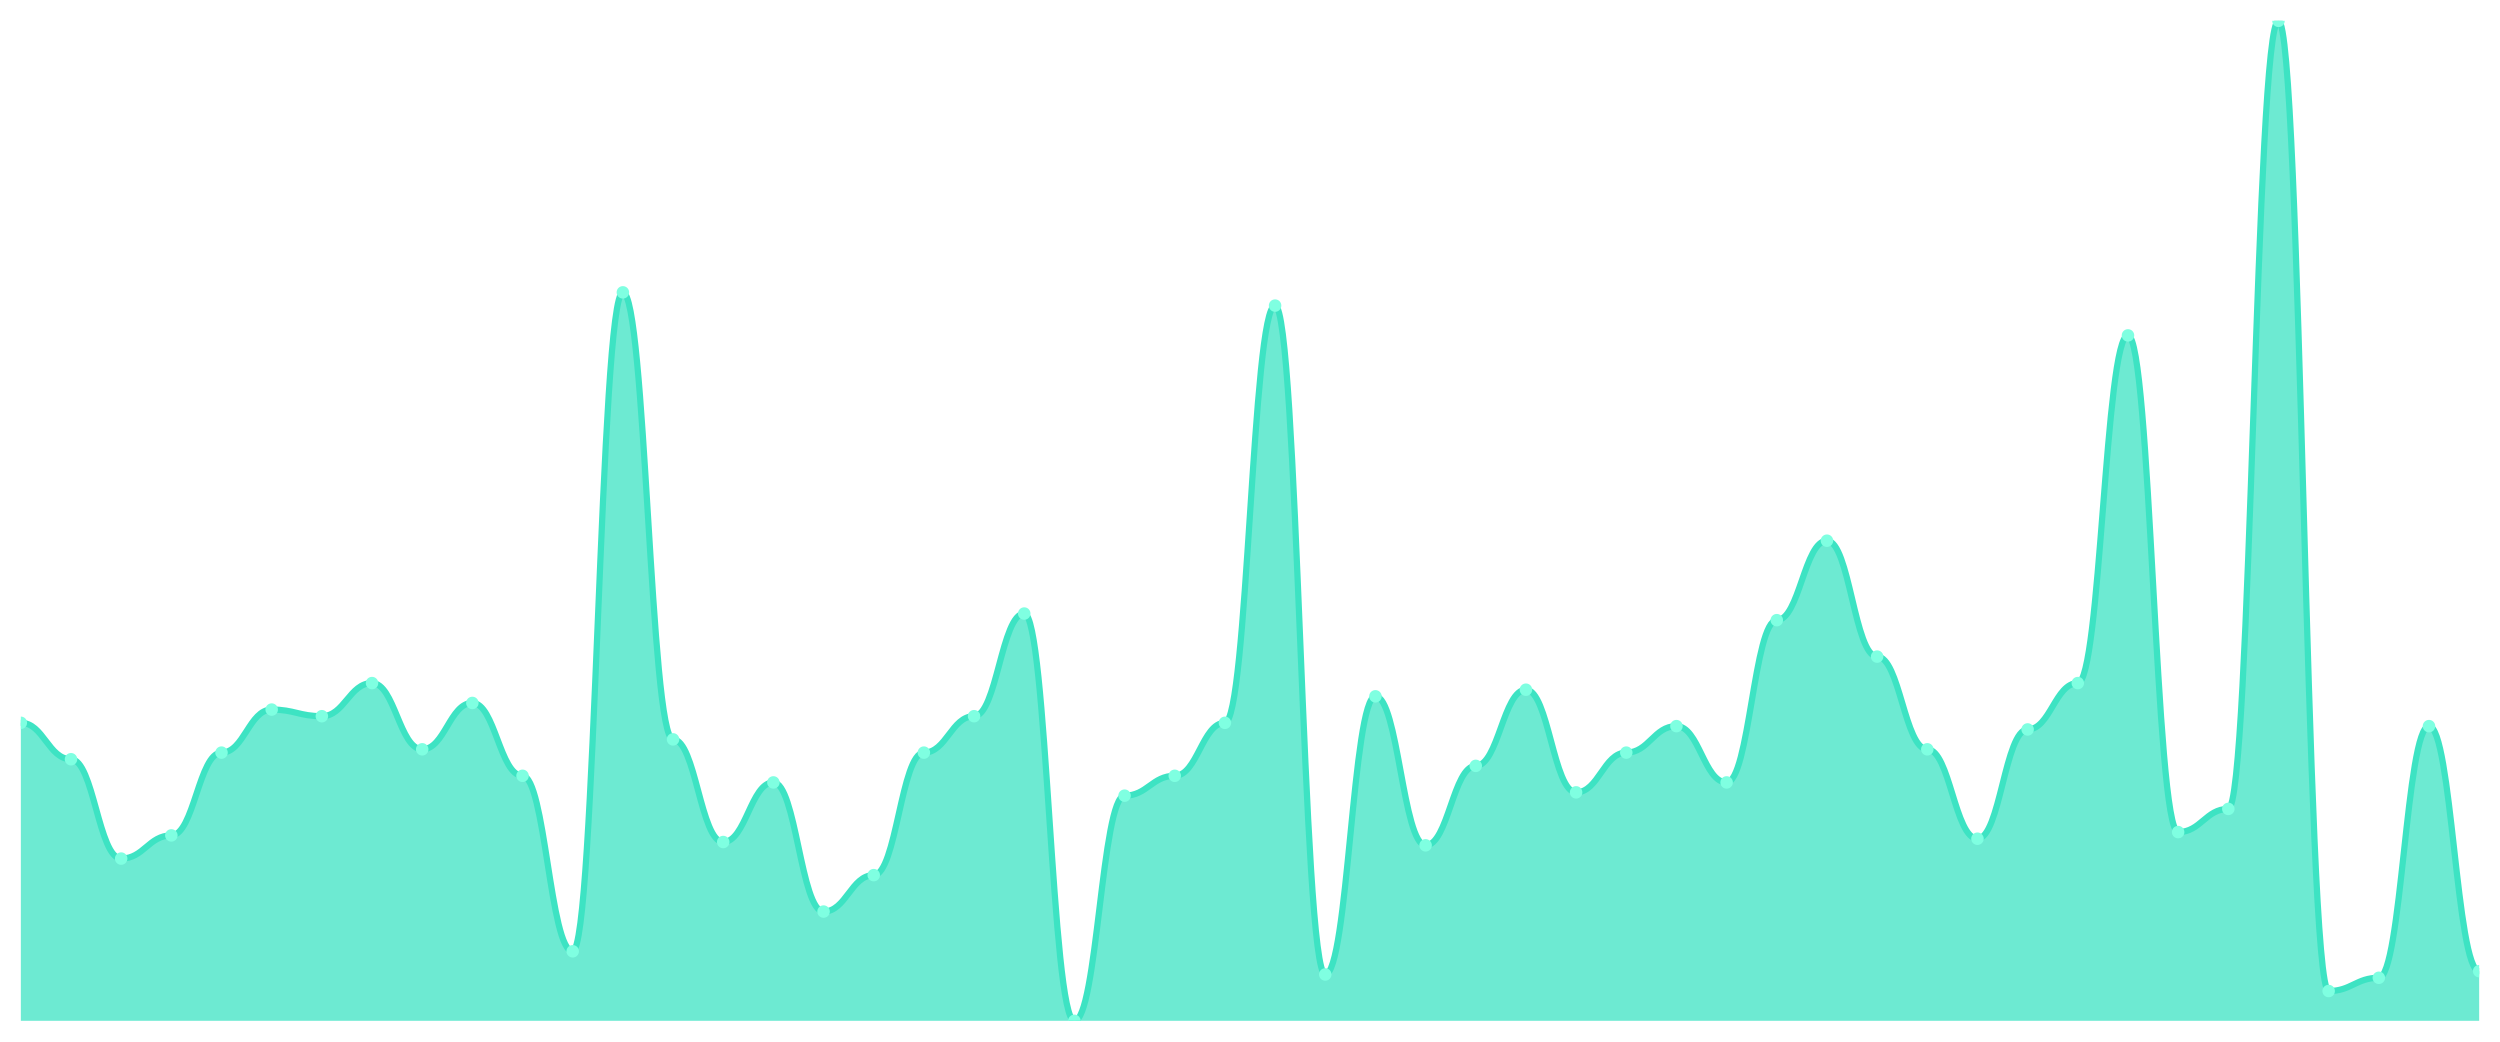
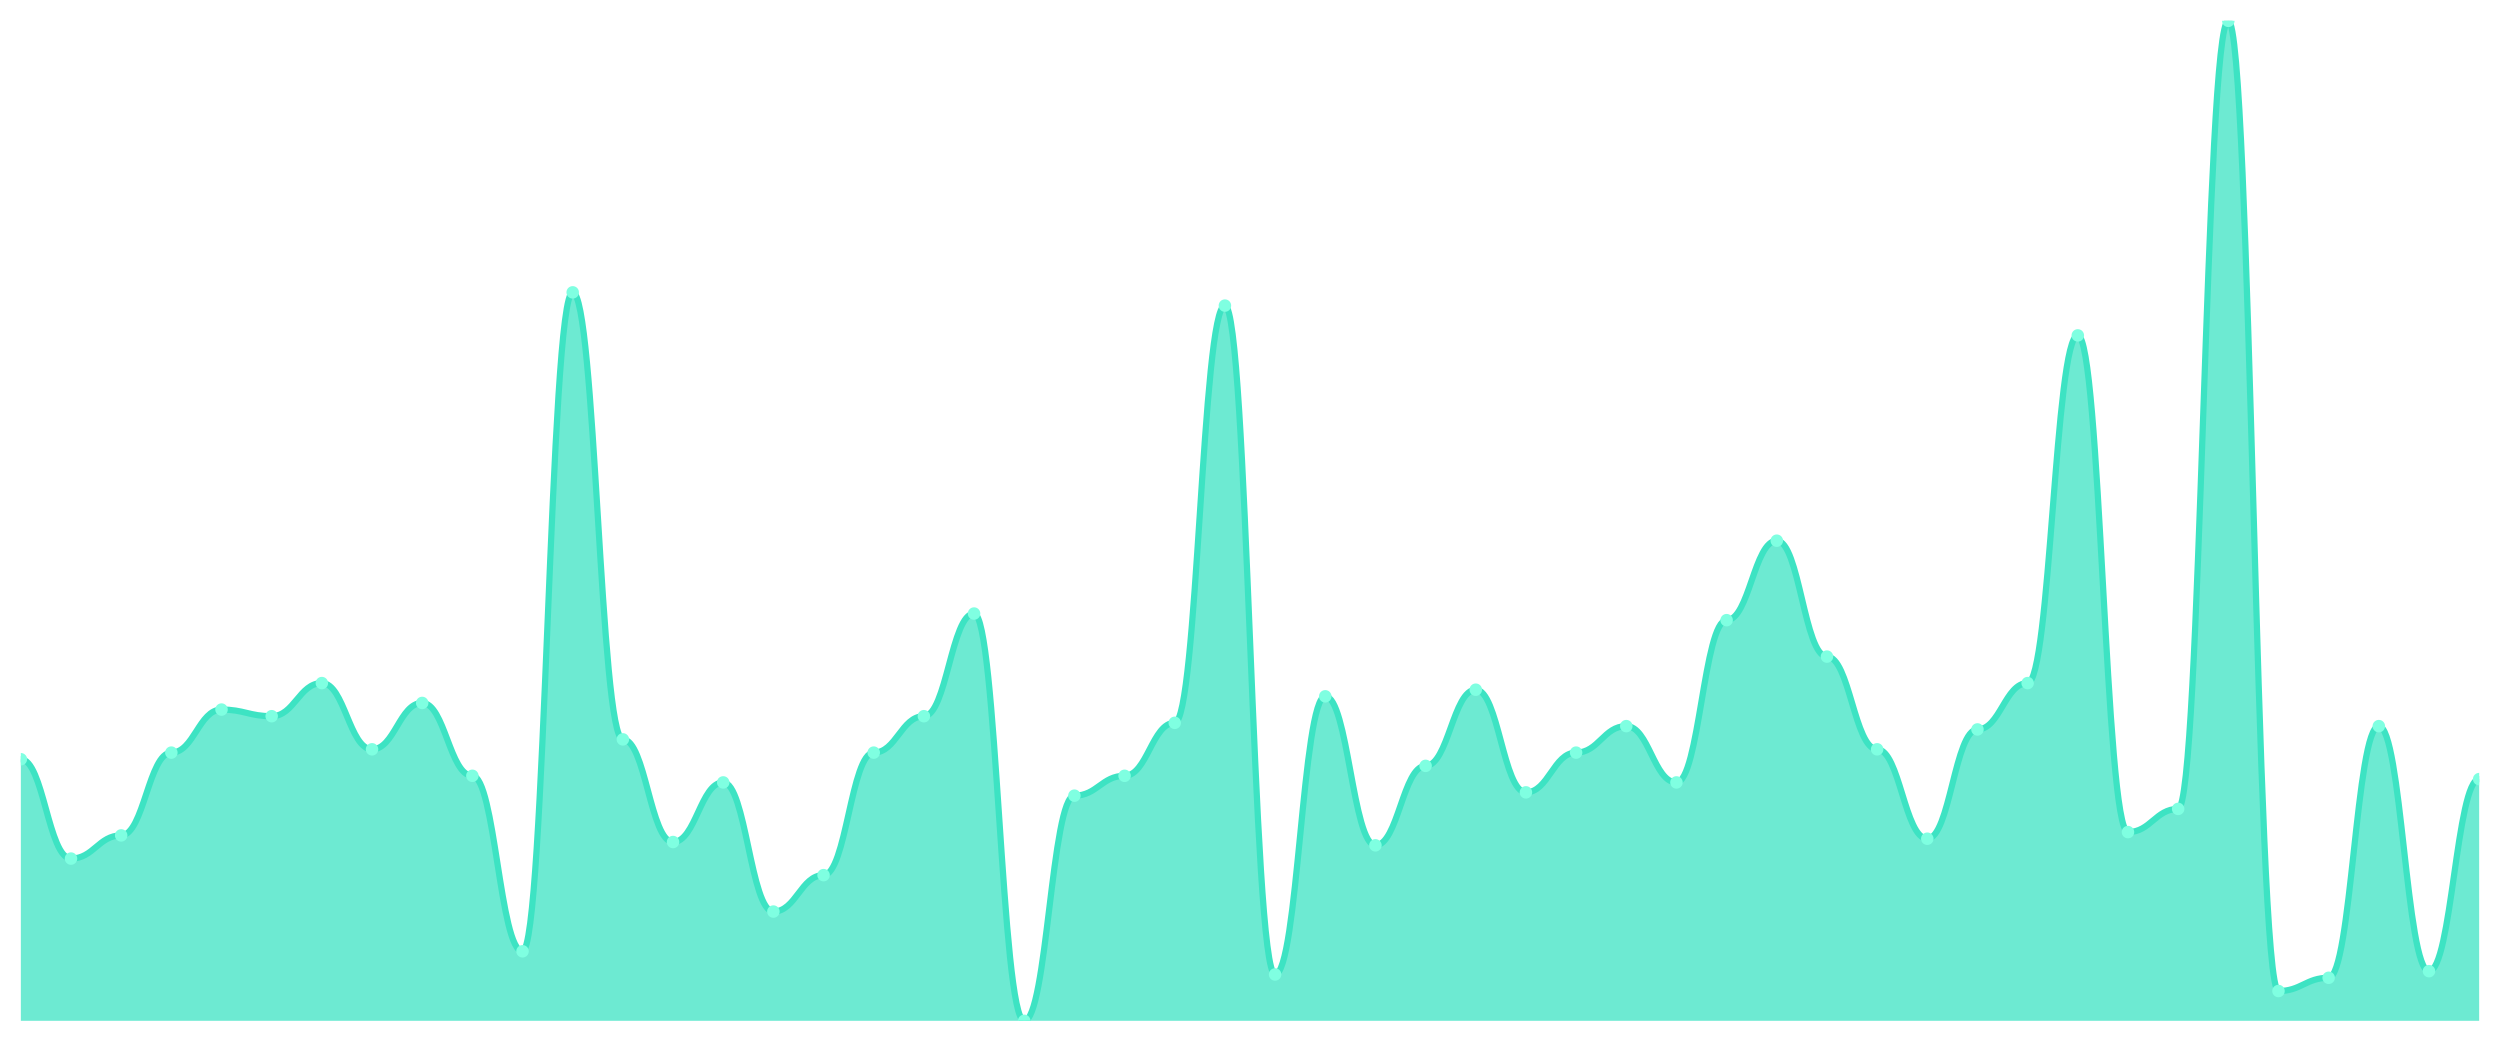
<svg xmlns="http://www.w3.org/2000/svg" viewBox="0 0 1200 500" width="1200" height="500">
  <defs>
    <clipPath id="c">
      <rect x="10" y="10" width="1180" height="480" />
    </clipPath>
  </defs>
  <rect width="1200" height="500" fill="none" />
  <g clip-path="url(#c)">
-     <path d="M 10,490 L 10,346.954 C 20.837,346.954 23.245,364.437 34.082,364.437 C 44.918,364.437 47.327,412.119 58.163,412.119 C 69,412.119 71.408,400.993 82.245,400.993 C 93.082,400.993 95.49,361.258 106.327,361.258 C 117.163,361.258 119.571,340.596 130.408,340.596 C 141.245,340.596 143.653,343.775 154.49,343.775 C 165.327,343.775 167.735,327.881 178.571,327.881 C 189.408,327.881 191.816,359.669 202.653,359.669 C 213.49,359.669 215.898,337.417 226.735,337.417 C 237.571,337.417 239.98,372.384 250.816,372.384 C 261.653,372.384 264.061,456.623 274.898,456.623 C 285.735,456.623 288.143,140.331 298.98,140.331 C 309.816,140.331 312.224,354.901 323.061,354.901 C 333.898,354.901 336.306,404.172 347.143,404.172 C 357.98,404.172 360.388,375.563 371.224,375.563 C 382.061,375.563 384.469,437.55 395.306,437.55 C 406.143,437.55 408.551,420.066 419.388,420.066 C 430.224,420.066 432.633,361.258 443.469,361.258 C 454.306,361.258 456.714,343.775 467.551,343.775 C 478.388,343.775 480.796,294.503 491.633,294.503 C 502.469,294.503 504.878,490 515.714,490 C 526.551,490 528.959,381.921 539.796,381.921 C 550.633,381.921 553.041,372.384 563.878,372.384 C 574.714,372.384 577.122,346.954 587.959,346.954 C 598.796,346.954 601.204,146.689 612.041,146.689 C 622.878,146.689 625.286,467.748 636.122,467.748 C 646.959,467.748 649.367,334.238 660.204,334.238 C 671.041,334.238 673.449,405.762 684.286,405.762 C 695.122,405.762 697.531,367.616 708.367,367.616 C 719.204,367.616 721.612,331.06 732.449,331.06 C 743.286,331.06 745.694,380.331 756.531,380.331 C 767.367,380.331 769.776,361.258 780.612,361.258 C 791.449,361.258 793.857,348.543 804.694,348.543 C 815.531,348.543 817.939,375.563 828.776,375.563 C 839.612,375.563 842.02,297.682 852.857,297.682 C 863.694,297.682 866.102,259.536 876.939,259.536 C 887.776,259.536 890.184,315.166 901.02,315.166 C 911.857,315.166 914.265,359.669 925.102,359.669 C 935.939,359.669 938.347,402.583 949.184,402.583 C 960.02,402.583 962.429,350.132 973.265,350.132 C 984.102,350.132 986.51,327.881 997.347,327.881 C 1008.184,327.881 1010.592,160.993 1021.429,160.993 C 1032.265,160.993 1034.673,399.404 1045.51,399.404 C 1056.347,399.404 1058.755,388.278 1069.592,388.278 C 1080.429,388.278 1082.837,10 1093.673,10 C 1104.51,10 1106.918,475.695 1117.755,475.695 C 1128.592,475.695 1131,469.338 1141.837,469.338 C 1152.673,469.338 1155.082,348.543 1165.918,348.543 C 1176.755,348.543 1179.163,466.159 1190,466.159 L 1190,490 Z" fill="rgba(61,227,195,0.75)" />
-     <path d="M 10,346.954 C 20.837,346.954 23.245,364.437 34.082,364.437 C 44.918,364.437 47.327,412.119 58.163,412.119 C 69,412.119 71.408,400.993 82.245,400.993 C 93.082,400.993 95.49,361.258 106.327,361.258 C 117.163,361.258 119.571,340.596 130.408,340.596 C 141.245,340.596 143.653,343.775 154.49,343.775 C 165.327,343.775 167.735,327.881 178.571,327.881 C 189.408,327.881 191.816,359.669 202.653,359.669 C 213.49,359.669 215.898,337.417 226.735,337.417 C 237.571,337.417 239.98,372.384 250.816,372.384 C 261.653,372.384 264.061,456.623 274.898,456.623 C 285.735,456.623 288.143,140.331 298.98,140.331 C 309.816,140.331 312.224,354.901 323.061,354.901 C 333.898,354.901 336.306,404.172 347.143,404.172 C 357.98,404.172 360.388,375.563 371.224,375.563 C 382.061,375.563 384.469,437.55 395.306,437.55 C 406.143,437.55 408.551,420.066 419.388,420.066 C 430.224,420.066 432.633,361.258 443.469,361.258 C 454.306,361.258 456.714,343.775 467.551,343.775 C 478.388,343.775 480.796,294.503 491.633,294.503 C 502.469,294.503 504.878,490 515.714,490 C 526.551,490 528.959,381.921 539.796,381.921 C 550.633,381.921 553.041,372.384 563.878,372.384 C 574.714,372.384 577.122,346.954 587.959,346.954 C 598.796,346.954 601.204,146.689 612.041,146.689 C 622.878,146.689 625.286,467.748 636.122,467.748 C 646.959,467.748 649.367,334.238 660.204,334.238 C 671.041,334.238 673.449,405.762 684.286,405.762 C 695.122,405.762 697.531,367.616 708.367,367.616 C 719.204,367.616 721.612,331.06 732.449,331.06 C 743.286,331.06 745.694,380.331 756.531,380.331 C 767.367,380.331 769.776,361.258 780.612,361.258 C 791.449,361.258 793.857,348.543 804.694,348.543 C 815.531,348.543 817.939,375.563 828.776,375.563 C 839.612,375.563 842.02,297.682 852.857,297.682 C 863.694,297.682 866.102,259.536 876.939,259.536 C 887.776,259.536 890.184,315.166 901.02,315.166 C 911.857,315.166 914.265,359.669 925.102,359.669 C 935.939,359.669 938.347,402.583 949.184,402.583 C 960.02,402.583 962.429,350.132 973.265,350.132 C 984.102,350.132 986.51,327.881 997.347,327.881 C 1008.184,327.881 1010.592,160.993 1021.429,160.993 C 1032.265,160.993 1034.673,399.404 1045.51,399.404 C 1056.347,399.404 1058.755,388.278 1069.592,388.278 C 1080.429,388.278 1082.837,10 1093.673,10 C 1104.51,10 1106.918,475.695 1117.755,475.695 C 1128.592,475.695 1131,469.338 1141.837,469.338 C 1152.673,469.338 1155.082,348.543 1165.918,348.543 C 1176.755,348.543 1179.163,466.159 1190,466.159" fill="none" stroke="#3de3c3" stroke-width="3" stroke-linecap="round" stroke-linejoin="round" />
-     <circle cx="10" cy="346.954" r="3" fill="#7fffe1" />
-     <circle cx="34.082" cy="364.437" r="3" fill="#7fffe1" />
-     <circle cx="58.163" cy="412.119" r="3" fill="#7fffe1" />
-     <circle cx="82.245" cy="400.993" r="3" fill="#7fffe1" />
-     <circle cx="106.327" cy="361.258" r="3" fill="#7fffe1" />
-     <circle cx="130.408" cy="340.596" r="3" fill="#7fffe1" />
-     <circle cx="154.49" cy="343.775" r="3" fill="#7fffe1" />
-     <circle cx="178.571" cy="327.881" r="3" fill="#7fffe1" />
-     <circle cx="202.653" cy="359.669" r="3" fill="#7fffe1" />
-     <circle cx="226.735" cy="337.417" r="3" fill="#7fffe1" />
-     <circle cx="250.816" cy="372.384" r="3" fill="#7fffe1" />
-     <circle cx="274.898" cy="456.623" r="3" fill="#7fffe1" />
-     <circle cx="298.98" cy="140.331" r="3" fill="#7fffe1" />
-     <circle cx="323.061" cy="354.901" r="3" fill="#7fffe1" />
-     <circle cx="347.143" cy="404.172" r="3" fill="#7fffe1" />
-     <circle cx="371.224" cy="375.563" r="3" fill="#7fffe1" />
-     <circle cx="395.306" cy="437.55" r="3" fill="#7fffe1" />
-     <circle cx="419.388" cy="420.066" r="3" fill="#7fffe1" />
-     <circle cx="443.469" cy="361.258" r="3" fill="#7fffe1" />
-     <circle cx="467.551" cy="343.775" r="3" fill="#7fffe1" />
-     <circle cx="491.633" cy="294.503" r="3" fill="#7fffe1" />
-     <circle cx="515.714" cy="490" r="3" fill="#7fffe1" />
-     <circle cx="539.796" cy="381.921" r="3" fill="#7fffe1" />
-     <circle cx="563.878" cy="372.384" r="3" fill="#7fffe1" />
-     <circle cx="587.959" cy="346.954" r="3" fill="#7fffe1" />
-     <circle cx="612.041" cy="146.689" r="3" fill="#7fffe1" />
-     <circle cx="636.122" cy="467.748" r="3" fill="#7fffe1" />
-     <circle cx="660.204" cy="334.238" r="3" fill="#7fffe1" />
-     <circle cx="684.286" cy="405.762" r="3" fill="#7fffe1" />
-     <circle cx="708.367" cy="367.616" r="3" fill="#7fffe1" />
-     <circle cx="732.449" cy="331.06" r="3" fill="#7fffe1" />
-     <circle cx="756.531" cy="380.331" r="3" fill="#7fffe1" />
-     <circle cx="780.612" cy="361.258" r="3" fill="#7fffe1" />
-     <circle cx="804.694" cy="348.543" r="3" fill="#7fffe1" />
-     <circle cx="828.776" cy="375.563" r="3" fill="#7fffe1" />
-     <circle cx="852.857" cy="297.682" r="3" fill="#7fffe1" />
-     <circle cx="876.939" cy="259.536" r="3" fill="#7fffe1" />
-     <circle cx="901.02" cy="315.166" r="3" fill="#7fffe1" />
-     <circle cx="925.102" cy="359.669" r="3" fill="#7fffe1" />
-     <circle cx="949.184" cy="402.583" r="3" fill="#7fffe1" />
-     <circle cx="973.265" cy="350.132" r="3" fill="#7fffe1" />
-     <circle cx="997.347" cy="327.881" r="3" fill="#7fffe1" />
-     <circle cx="1021.429" cy="160.993" r="3" fill="#7fffe1" />
-     <circle cx="1045.51" cy="399.404" r="3" fill="#7fffe1" />
-     <circle cx="1069.592" cy="388.278" r="3" fill="#7fffe1" />
-     <circle cx="1093.673" cy="10" r="3" fill="#7fffe1" />
-     <circle cx="1117.755" cy="475.695" r="3" fill="#7fffe1" />
-     <circle cx="1141.837" cy="469.338" r="3" fill="#7fffe1" />
-     <circle cx="1165.918" cy="348.543" r="3" fill="#7fffe1" />
-     <circle cx="1190" cy="466.159" r="3" fill="#7fffe1" />
+     <path d="M 10,490 L 10,364.437 C 20.837,364.437 23.245,412.119 34.082,412.119 C 44.918,412.119 47.327,400.993 58.163,400.993 C 69,400.993 71.408,361.258 82.245,361.258 C 93.082,361.258 95.49,340.596 106.327,340.596 C 117.163,340.596 119.571,343.775 130.408,343.775 C 141.245,343.775 143.653,327.881 154.49,327.881 C 165.327,327.881 167.735,359.669 178.571,359.669 C 189.408,359.669 191.816,337.417 202.653,337.417 C 213.49,337.417 215.898,372.384 226.735,372.384 C 237.571,372.384 239.98,456.623 250.816,456.623 C 261.653,456.623 264.061,140.331 274.898,140.331 C 285.735,140.331 288.143,354.901 298.98,354.901 C 309.816,354.901 312.224,404.172 323.061,404.172 C 333.898,404.172 336.306,375.563 347.143,375.563 C 357.98,375.563 360.388,437.55 371.224,437.55 C 382.061,437.55 384.469,420.066 395.306,420.066 C 406.143,420.066 408.551,361.258 419.388,361.258 C 430.224,361.258 432.633,343.775 443.469,343.775 C 454.306,343.775 456.714,294.503 467.551,294.503 C 478.388,294.503 480.796,490 491.633,490 C 502.469,490 504.878,381.921 515.714,381.921 C 526.551,381.921 528.959,372.384 539.796,372.384 C 550.633,372.384 553.041,346.954 563.878,346.954 C 574.714,346.954 577.122,146.689 587.959,146.689 C 598.796,146.689 601.204,467.748 612.041,467.748 C 622.878,467.748 625.286,334.238 636.122,334.238 C 646.959,334.238 649.367,405.762 660.204,405.762 C 671.041,405.762 673.449,367.616 684.286,367.616 C 695.122,367.616 697.531,331.06 708.367,331.06 C 719.204,331.06 721.612,380.331 732.449,380.331 C 743.286,380.331 745.694,361.258 756.531,361.258 C 767.367,361.258 769.776,348.543 780.612,348.543 C 791.449,348.543 793.857,375.563 804.694,375.563 C 815.531,375.563 817.939,297.682 828.776,297.682 C 839.612,297.682 842.02,259.536 852.857,259.536 C 863.694,259.536 866.102,315.166 876.939,315.166 C 887.776,315.166 890.184,359.669 901.02,359.669 C 911.857,359.669 914.265,402.583 925.102,402.583 C 935.939,402.583 938.347,350.132 949.184,350.132 C 960.02,350.132 962.429,327.881 973.265,327.881 C 984.102,327.881 986.51,160.993 997.347,160.993 C 1008.184,160.993 1010.592,399.404 1021.429,399.404 C 1032.265,399.404 1034.673,388.278 1045.51,388.278 C 1056.347,388.278 1058.755,10 1069.592,10 C 1080.429,10 1082.837,475.695 1093.673,475.695 C 1104.51,475.695 1106.918,469.338 1117.755,469.338 C 1128.592,469.338 1131,348.543 1141.837,348.543 C 1152.673,348.543 1155.082,466.159 1165.918,466.159 C 1176.755,466.159 1179.163,373.974 1190,373.974 L 1190,490 Z" fill="rgba(61,227,195,0.75)" />
+     <path d="M 10,364.437 C 20.837,364.437 23.245,412.119 34.082,412.119 C 44.918,412.119 47.327,400.993 58.163,400.993 C 69,400.993 71.408,361.258 82.245,361.258 C 93.082,361.258 95.49,340.596 106.327,340.596 C 117.163,340.596 119.571,343.775 130.408,343.775 C 141.245,343.775 143.653,327.881 154.49,327.881 C 165.327,327.881 167.735,359.669 178.571,359.669 C 189.408,359.669 191.816,337.417 202.653,337.417 C 213.49,337.417 215.898,372.384 226.735,372.384 C 237.571,372.384 239.98,456.623 250.816,456.623 C 261.653,456.623 264.061,140.331 274.898,140.331 C 285.735,140.331 288.143,354.901 298.98,354.901 C 309.816,354.901 312.224,404.172 323.061,404.172 C 333.898,404.172 336.306,375.563 347.143,375.563 C 357.98,375.563 360.388,437.55 371.224,437.55 C 382.061,437.55 384.469,420.066 395.306,420.066 C 406.143,420.066 408.551,361.258 419.388,361.258 C 430.224,361.258 432.633,343.775 443.469,343.775 C 454.306,343.775 456.714,294.503 467.551,294.503 C 478.388,294.503 480.796,490 491.633,490 C 502.469,490 504.878,381.921 515.714,381.921 C 526.551,381.921 528.959,372.384 539.796,372.384 C 550.633,372.384 553.041,346.954 563.878,346.954 C 574.714,346.954 577.122,146.689 587.959,146.689 C 598.796,146.689 601.204,467.748 612.041,467.748 C 622.878,467.748 625.286,334.238 636.122,334.238 C 646.959,334.238 649.367,405.762 660.204,405.762 C 671.041,405.762 673.449,367.616 684.286,367.616 C 695.122,367.616 697.531,331.06 708.367,331.06 C 719.204,331.06 721.612,380.331 732.449,380.331 C 743.286,380.331 745.694,361.258 756.531,361.258 C 767.367,361.258 769.776,348.543 780.612,348.543 C 791.449,348.543 793.857,375.563 804.694,375.563 C 815.531,375.563 817.939,297.682 828.776,297.682 C 839.612,297.682 842.02,259.536 852.857,259.536 C 863.694,259.536 866.102,315.166 876.939,315.166 C 887.776,315.166 890.184,359.669 901.02,359.669 C 911.857,359.669 914.265,402.583 925.102,402.583 C 935.939,402.583 938.347,350.132 949.184,350.132 C 960.02,350.132 962.429,327.881 973.265,327.881 C 984.102,327.881 986.51,160.993 997.347,160.993 C 1008.184,160.993 1010.592,399.404 1021.429,399.404 C 1032.265,399.404 1034.673,388.278 1045.51,388.278 C 1056.347,388.278 1058.755,10 1069.592,10 C 1080.429,10 1082.837,475.695 1093.673,475.695 C 1104.51,475.695 1106.918,469.338 1117.755,469.338 C 1128.592,469.338 1131,348.543 1141.837,348.543 C 1152.673,348.543 1155.082,466.159 1165.918,466.159 C 1176.755,466.159 1179.163,373.974 1190,373.974" fill="none" stroke="#3de3c3" stroke-width="3" stroke-linecap="round" stroke-linejoin="round" />
+     <circle cx="10" cy="364.437" r="3" fill="#7fffe1" />
+     <circle cx="34.082" cy="412.119" r="3" fill="#7fffe1" />
+     <circle cx="58.163" cy="400.993" r="3" fill="#7fffe1" />
+     <circle cx="82.245" cy="361.258" r="3" fill="#7fffe1" />
+     <circle cx="106.327" cy="340.596" r="3" fill="#7fffe1" />
+     <circle cx="130.408" cy="343.775" r="3" fill="#7fffe1" />
+     <circle cx="154.49" cy="327.881" r="3" fill="#7fffe1" />
+     <circle cx="178.571" cy="359.669" r="3" fill="#7fffe1" />
+     <circle cx="202.653" cy="337.417" r="3" fill="#7fffe1" />
+     <circle cx="226.735" cy="372.384" r="3" fill="#7fffe1" />
+     <circle cx="250.816" cy="456.623" r="3" fill="#7fffe1" />
+     <circle cx="274.898" cy="140.331" r="3" fill="#7fffe1" />
+     <circle cx="298.98" cy="354.901" r="3" fill="#7fffe1" />
+     <circle cx="323.061" cy="404.172" r="3" fill="#7fffe1" />
+     <circle cx="347.143" cy="375.563" r="3" fill="#7fffe1" />
+     <circle cx="371.224" cy="437.55" r="3" fill="#7fffe1" />
+     <circle cx="395.306" cy="420.066" r="3" fill="#7fffe1" />
+     <circle cx="419.388" cy="361.258" r="3" fill="#7fffe1" />
+     <circle cx="443.469" cy="343.775" r="3" fill="#7fffe1" />
+     <circle cx="467.551" cy="294.503" r="3" fill="#7fffe1" />
+     <circle cx="491.633" cy="490" r="3" fill="#7fffe1" />
+     <circle cx="515.714" cy="381.921" r="3" fill="#7fffe1" />
+     <circle cx="539.796" cy="372.384" r="3" fill="#7fffe1" />
+     <circle cx="563.878" cy="346.954" r="3" fill="#7fffe1" />
+     <circle cx="587.959" cy="146.689" r="3" fill="#7fffe1" />
+     <circle cx="612.041" cy="467.748" r="3" fill="#7fffe1" />
+     <circle cx="636.122" cy="334.238" r="3" fill="#7fffe1" />
+     <circle cx="660.204" cy="405.762" r="3" fill="#7fffe1" />
+     <circle cx="684.286" cy="367.616" r="3" fill="#7fffe1" />
+     <circle cx="708.367" cy="331.06" r="3" fill="#7fffe1" />
+     <circle cx="732.449" cy="380.331" r="3" fill="#7fffe1" />
+     <circle cx="756.531" cy="361.258" r="3" fill="#7fffe1" />
+     <circle cx="780.612" cy="348.543" r="3" fill="#7fffe1" />
+     <circle cx="804.694" cy="375.563" r="3" fill="#7fffe1" />
+     <circle cx="828.776" cy="297.682" r="3" fill="#7fffe1" />
+     <circle cx="852.857" cy="259.536" r="3" fill="#7fffe1" />
+     <circle cx="876.939" cy="315.166" r="3" fill="#7fffe1" />
+     <circle cx="901.02" cy="359.669" r="3" fill="#7fffe1" />
+     <circle cx="925.102" cy="402.583" r="3" fill="#7fffe1" />
+     <circle cx="949.184" cy="350.132" r="3" fill="#7fffe1" />
+     <circle cx="973.265" cy="327.881" r="3" fill="#7fffe1" />
+     <circle cx="997.347" cy="160.993" r="3" fill="#7fffe1" />
+     <circle cx="1021.429" cy="399.404" r="3" fill="#7fffe1" />
+     <circle cx="1045.51" cy="388.278" r="3" fill="#7fffe1" />
+     <circle cx="1069.592" cy="10" r="3" fill="#7fffe1" />
+     <circle cx="1093.673" cy="475.695" r="3" fill="#7fffe1" />
+     <circle cx="1117.755" cy="469.338" r="3" fill="#7fffe1" />
+     <circle cx="1141.837" cy="348.543" r="3" fill="#7fffe1" />
+     <circle cx="1165.918" cy="466.159" r="3" fill="#7fffe1" />
+     <circle cx="1190" cy="373.974" r="3" fill="#7fffe1" />
  </g>
</svg>
